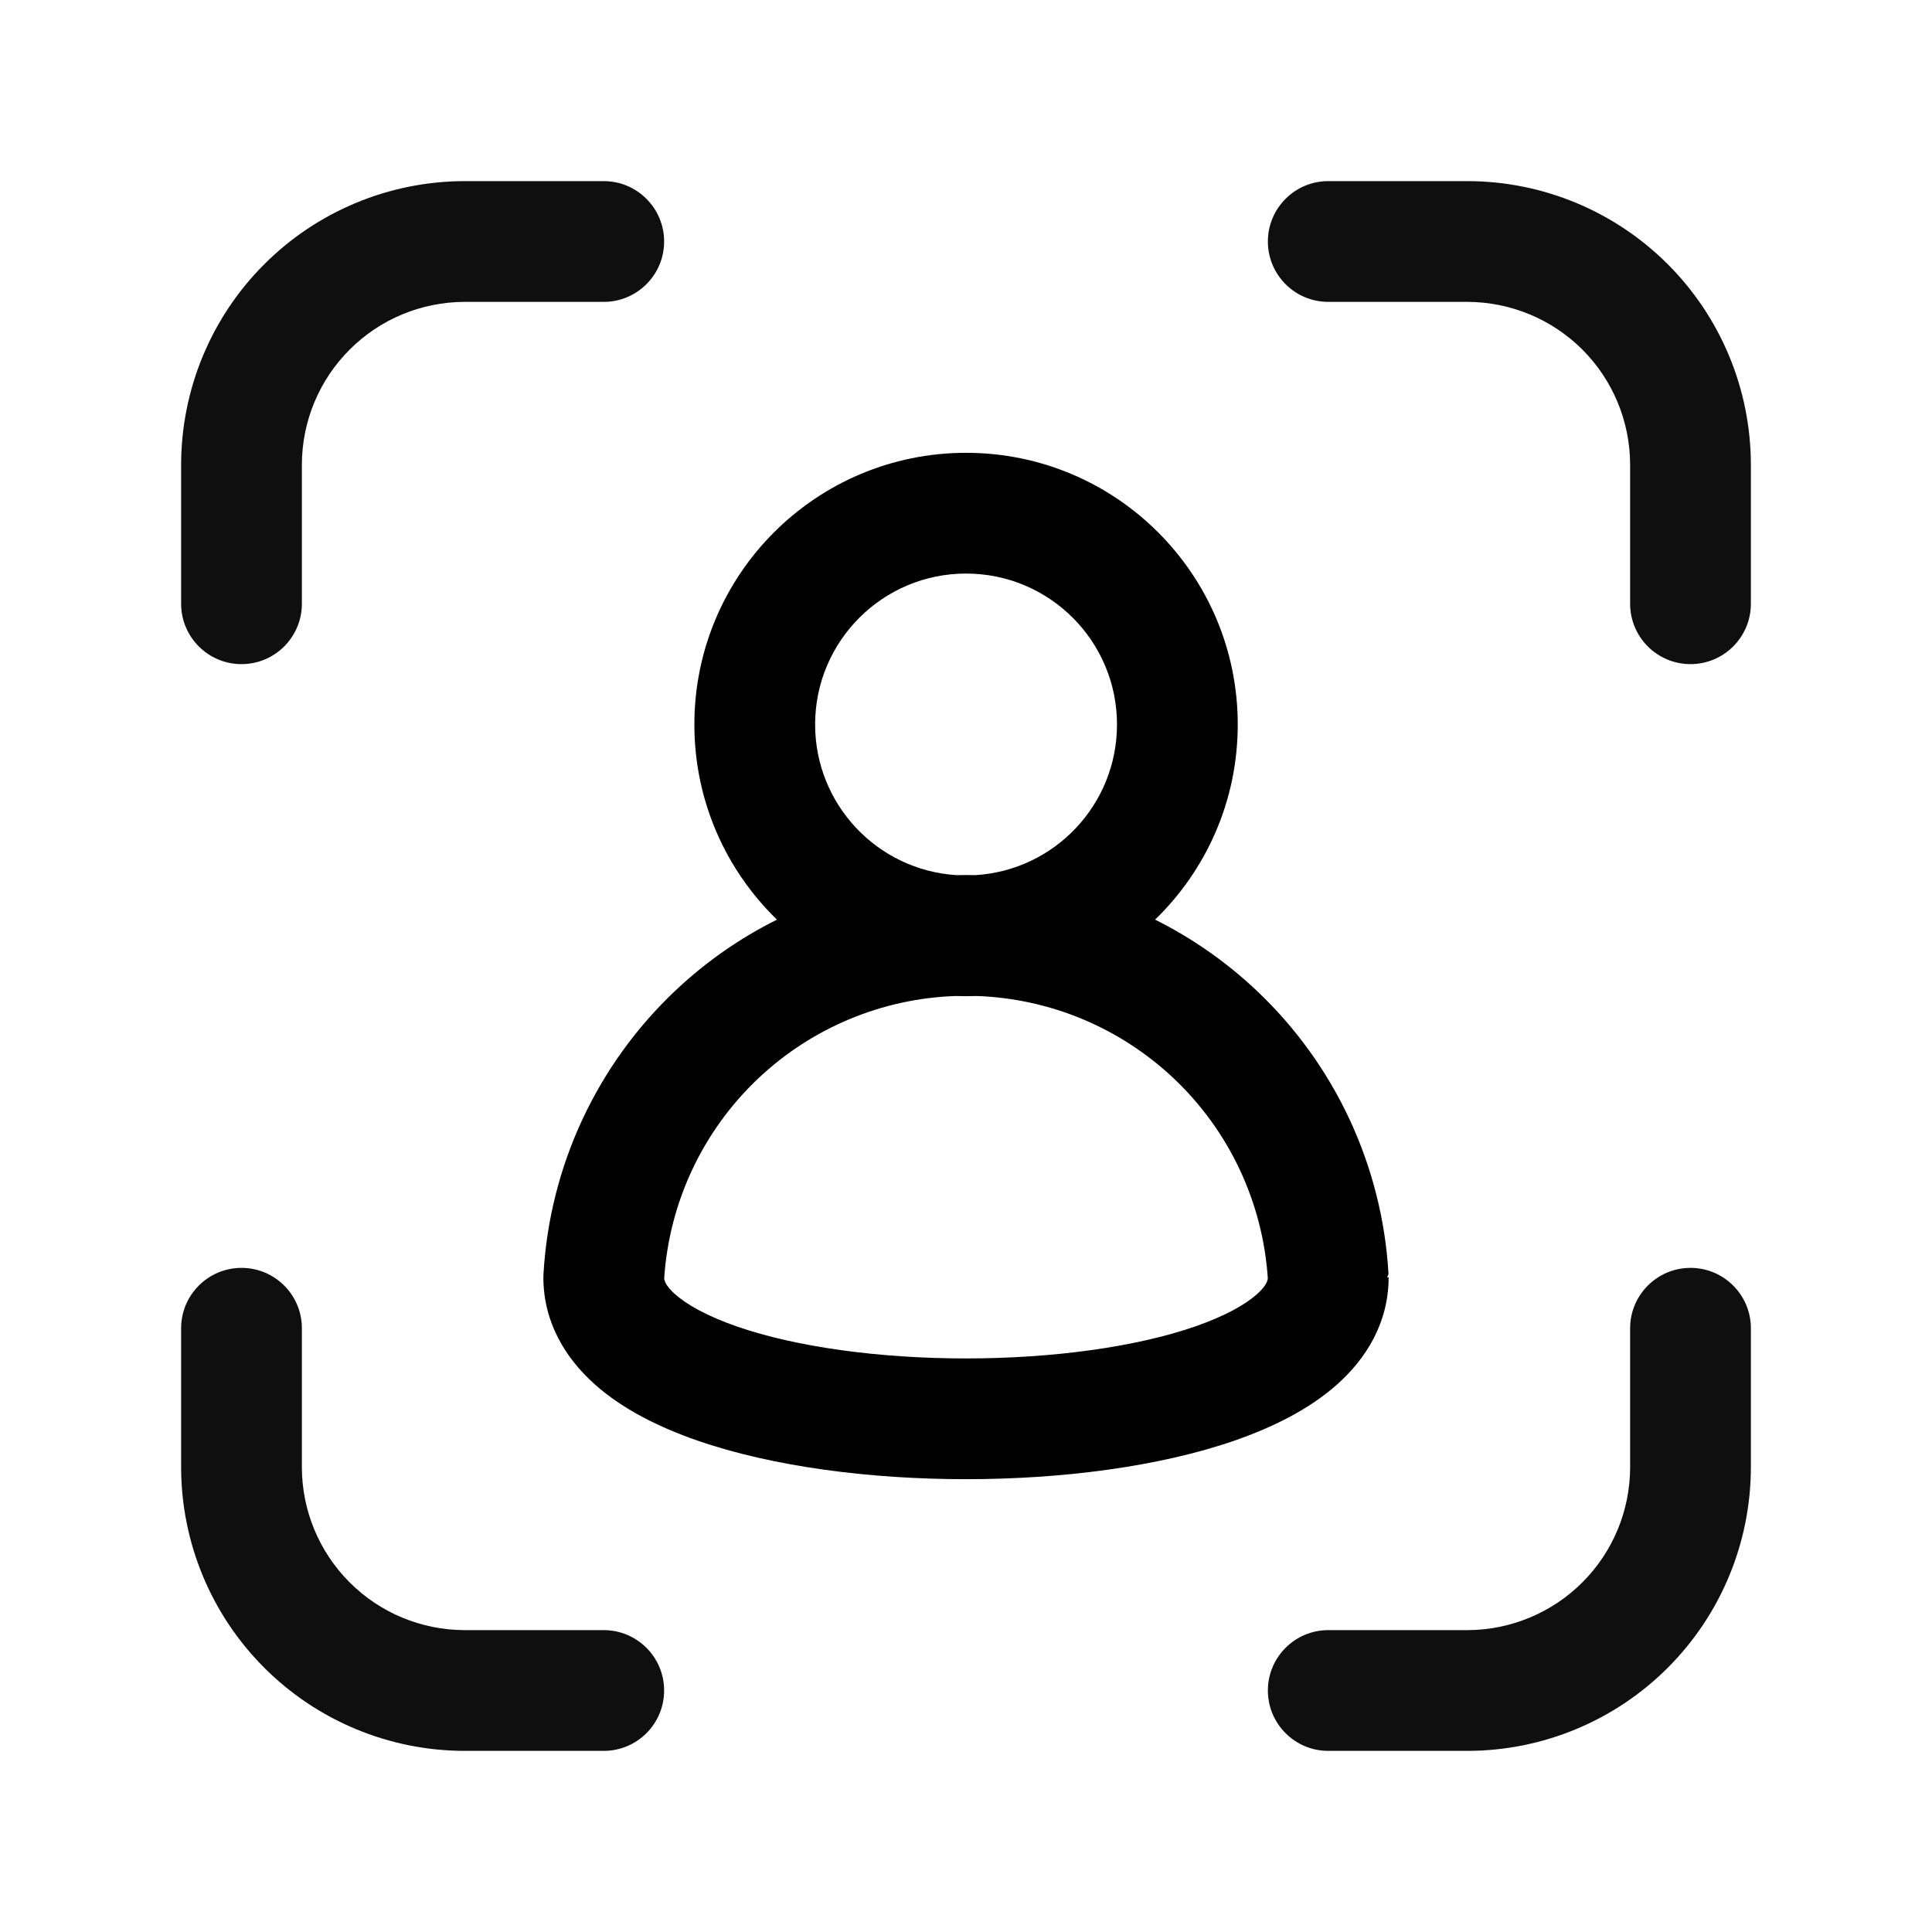
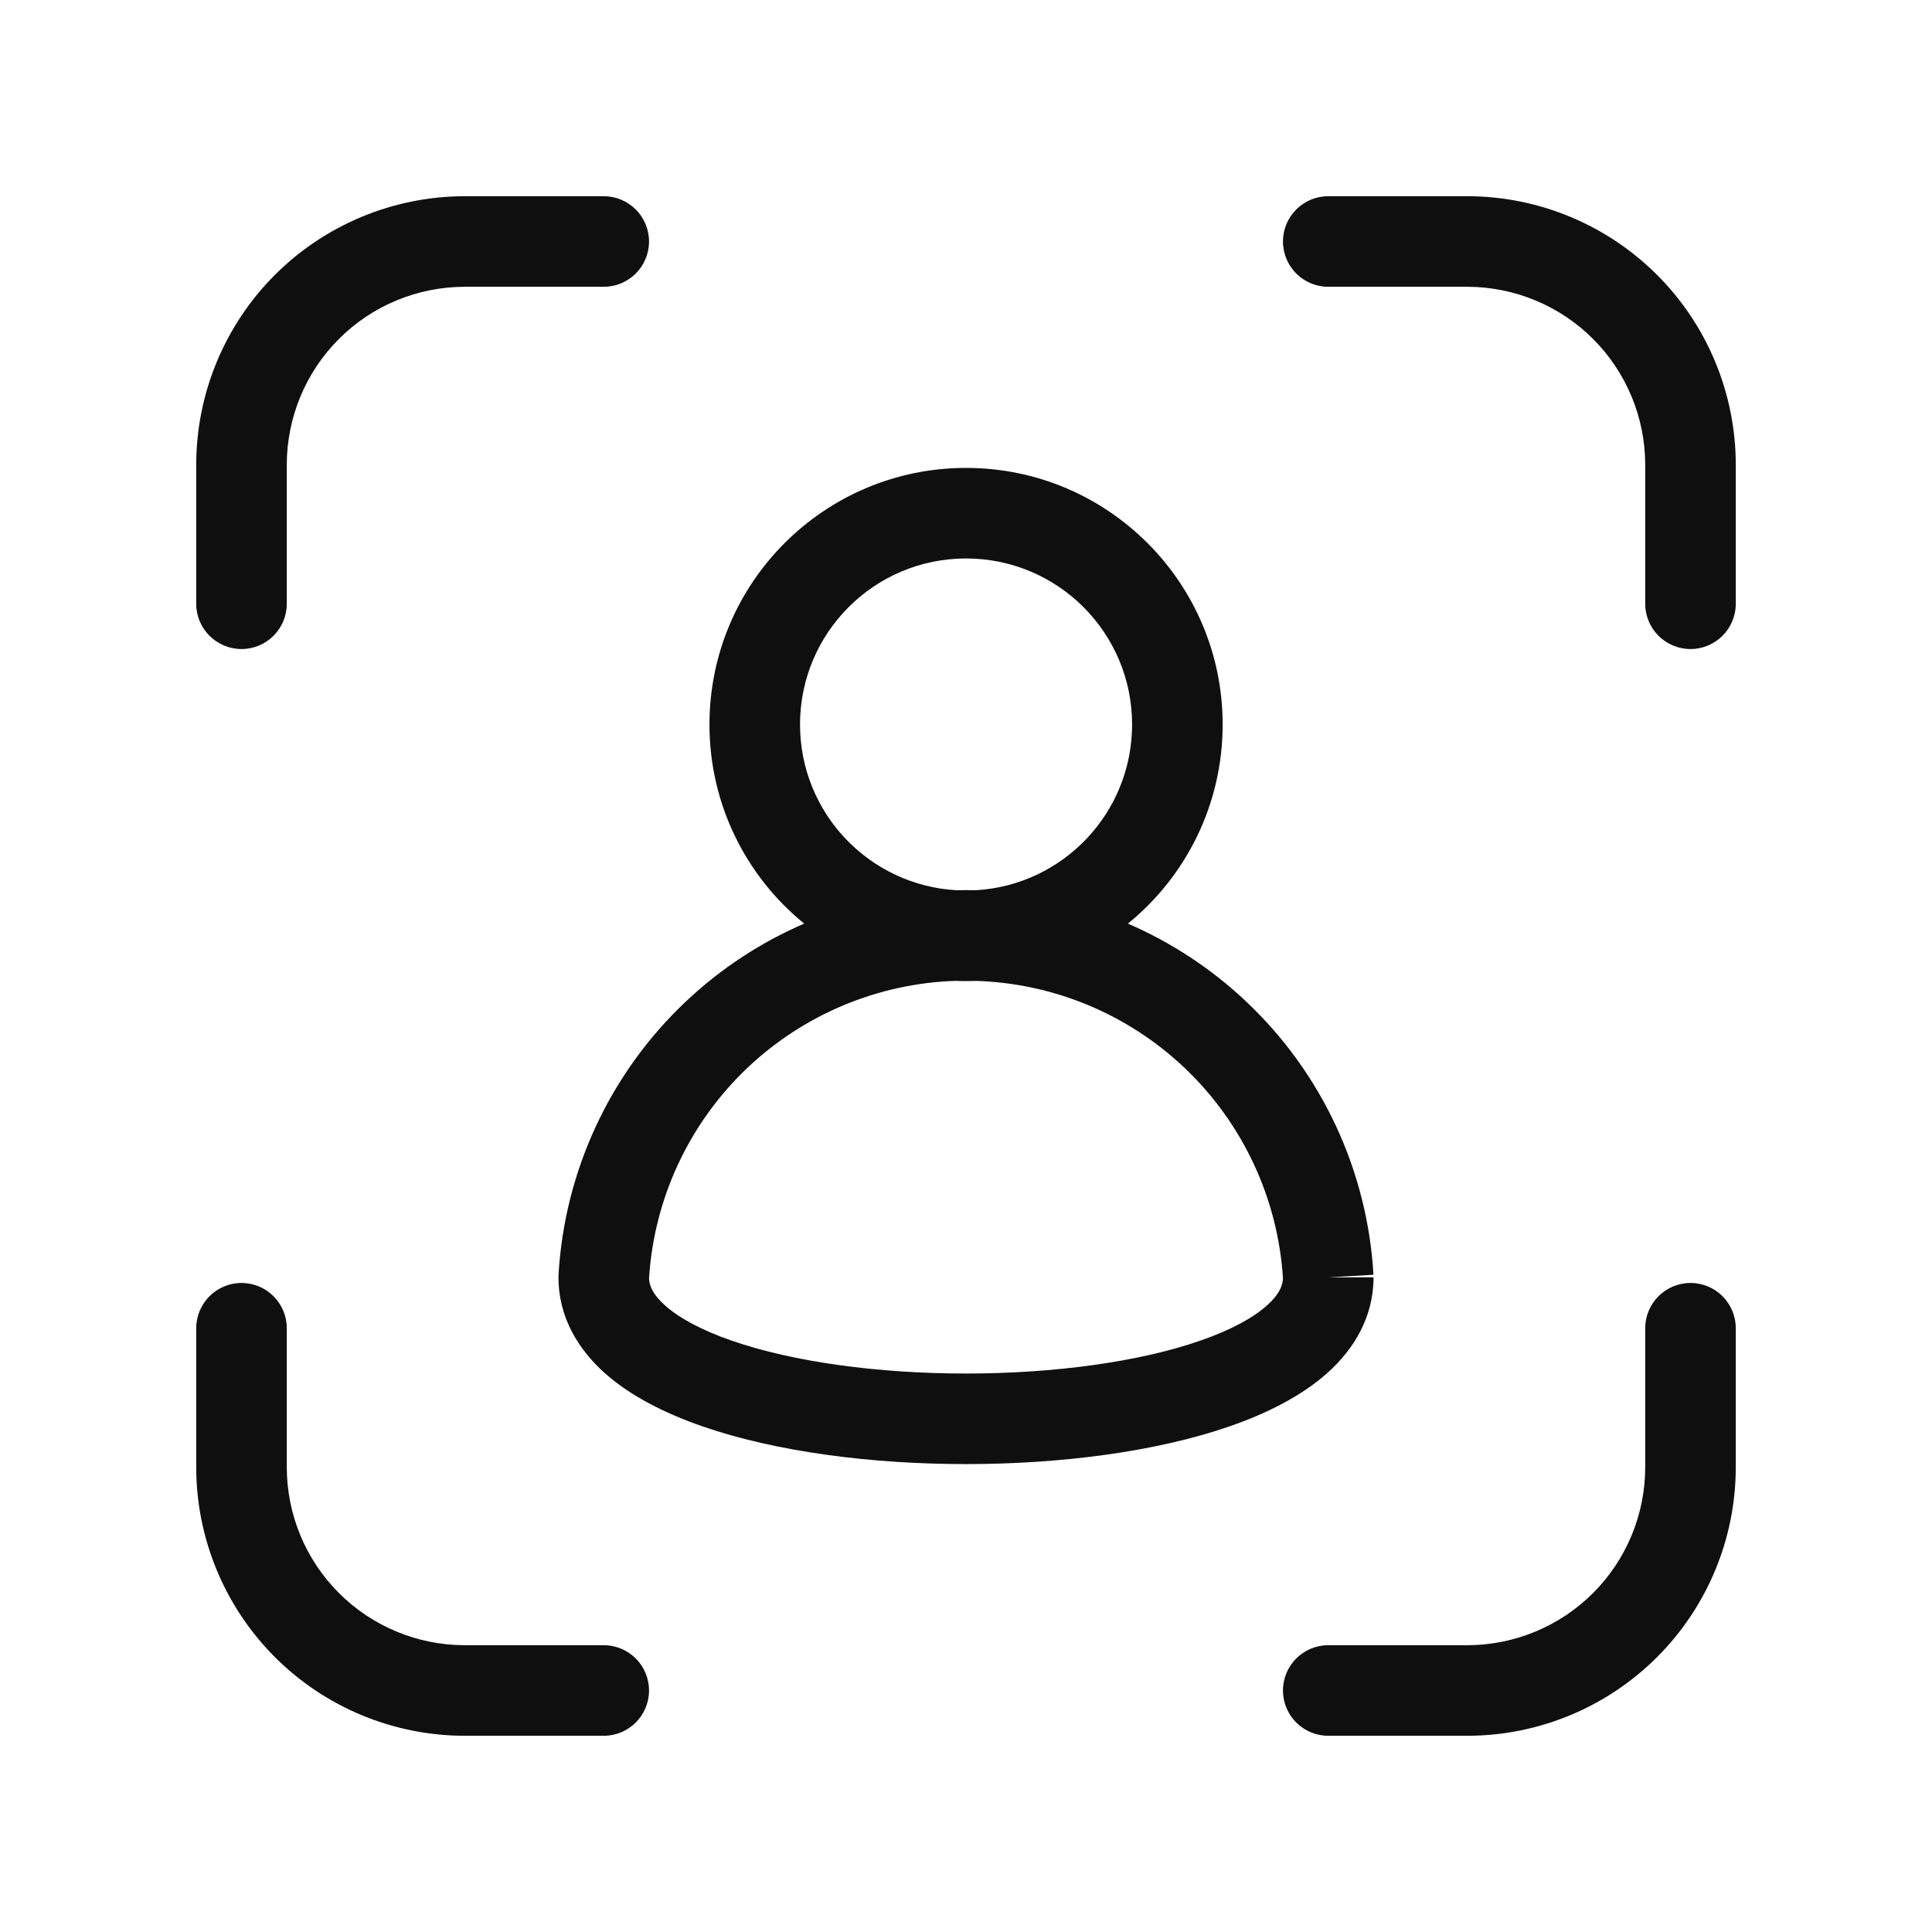
- <svg xmlns="http://www.w3.org/2000/svg" width="32" height="32" viewBox="0 0 32 32">
-   <path d="M7.692 3L7.69 3C6.447 3.003 5.255 3.498 4.377 4.377C3.498 5.255 3.003 6.447 3 7.69V10C3 10.552 3.448 11 4 11C4.552 11 5 10.552 5 10V7.693C5.002 6.979 5.286 6.295 5.791 5.791C6.295 5.286 6.979 5.002 7.693 5H10C10.552 5 11 4.552 11 4C11 3.448 10.552 3 10 3L7.692 3Z" fill="#0F0F0F" />
-   <path d="M22 3C21.448 3 21 3.448 21 4C21 4.552 21.448 5 22 5H24.306C25.02 5.002 25.704 5.286 26.209 5.79C26.714 6.295 26.998 6.979 27 7.693V10C27 10.552 27.448 11 28 11C28.552 11 29 10.552 29 10L29 7.692L29 7.69C28.997 6.446 28.502 5.255 27.623 4.376C26.744 3.497 25.552 3.002 24.309 3H22Z" fill="#0F0F0F" />
-   <path d="M4 21C4.552 21 5 21.448 5 22V24.307C5.002 25.021 5.286 25.704 5.791 26.209C6.295 26.714 6.979 26.998 7.693 27H10C10.552 27 11 27.448 11 28C11 28.552 10.552 29 10 29L7.69 29C6.447 28.997 5.255 28.502 4.377 27.623C3.498 26.744 3.003 25.553 3 24.31L3 24.308V22C3 21.448 3.448 21 4 21Z" fill="#0F0F0F" />
-   <path d="M29 22C29 21.448 28.552 21 28 21C27.448 21 27 21.448 27 22V24.307C26.998 25.021 26.714 25.705 26.209 26.209C25.704 26.714 25.02 26.998 24.306 27H22C21.448 27 21 27.448 21 28C21 28.552 21.448 29 22 29H24.307L24.309 29C25.552 28.998 26.744 28.503 27.623 27.624C28.502 26.745 28.997 25.553 29 24.31L29 22Z" fill="#0F0F0F" />
-   <path d="M19.132 15.232C19.976 14.414 20.501 13.268 20.501 12C20.501 9.515 18.486 7.5 16.001 7.5C13.516 7.5 11.501 9.515 11.501 12C11.501 13.268 12.025 14.414 12.869 15.232C12.259 15.536 11.692 15.93 11.188 16.406C9.887 17.634 9.105 19.313 9.002 21.099C9.001 21.119 9 21.138 9 21.157C9 21.907 9.372 22.501 9.85 22.928C10.313 23.342 10.918 23.64 11.547 23.859C12.812 24.298 14.431 24.5 16 24.5C17.569 24.5 19.189 24.298 20.453 23.859C21.082 23.64 21.686 23.342 22.15 22.928C22.628 22.501 23 21.907 23 21.157H22.976L22.998 21.099C22.895 19.313 22.113 17.634 20.812 16.406C20.308 15.93 19.741 15.536 19.132 15.232ZM16.001 9.5C17.382 9.5 18.501 10.619 18.501 12C18.501 13.329 17.465 14.415 16.156 14.495C16.104 14.494 16.052 14.493 16 14.493C15.948 14.493 15.897 14.494 15.845 14.495C14.537 14.415 13.501 13.328 13.501 12C13.501 10.619 14.62 9.5 16.001 9.5ZM15.825 16.497C15.883 16.499 15.942 16.5 16.001 16.5C16.06 16.5 16.118 16.499 16.177 16.497C17.392 16.539 18.552 17.023 19.439 17.86C20.359 18.729 20.916 19.913 20.999 21.175C20.995 21.216 20.97 21.301 20.819 21.436C20.626 21.608 20.293 21.797 19.797 21.97C18.811 22.312 17.431 22.5 16 22.5C14.569 22.5 13.188 22.312 12.203 21.97C11.707 21.797 11.374 21.608 11.181 21.436C11.03 21.301 11.005 21.216 11.001 21.175C11.084 19.913 11.641 18.729 12.561 17.86C13.448 17.023 14.609 16.539 15.825 16.497Z" />
+ <svg xmlns="http://www.w3.org/2000/svg" width="32" height="32" viewBox="0 0 32 32" fill="none">
+   <path d="M7.692 3.25L7.69 3.25C6.514 3.253 5.386 3.721 4.553 4.553C3.721 5.386 3.253 6.513 3.25 7.69V10C3.25 10.414 3.586 10.75 4 10.75C4.414 10.75 4.75 10.414 4.75 10V7.693C4.752 6.913 5.062 6.165 5.614 5.614C6.165 5.062 6.913 4.752 7.693 4.75H10C10.414 4.75 10.75 4.414 10.75 4C10.75 3.586 10.414 3.25 10 3.25H7.692Z" fill="#0F0F0F" />
+   <path d="M22 3.25C21.586 3.25 21.25 3.586 21.25 4C21.25 4.414 21.586 4.75 22 4.75H24.306C25.086 4.752 25.834 5.062 26.386 5.614C26.937 6.165 27.248 6.913 27.25 7.693V10C27.25 10.414 27.586 10.75 28 10.75C28.414 10.75 28.75 10.414 28.75 10L28.75 7.692L28.75 7.69C28.747 6.513 28.279 5.385 27.446 4.553C26.614 3.721 25.485 3.252 24.308 3.25H22Z" fill="#0F0F0F" />
+   <path d="M4 21.25C4.414 21.25 4.75 21.586 4.75 22V24.307C4.752 25.087 5.062 25.834 5.614 26.386C6.165 26.937 6.913 27.248 7.693 27.25H10C10.414 27.25 10.75 27.586 10.75 28C10.75 28.414 10.414 28.75 10 28.75H7.692L7.69 28.75C6.514 28.747 5.385 28.279 4.553 27.447C3.721 26.614 3.253 25.486 3.25 24.31V22C3.25 21.586 3.586 21.25 4 21.25Z" fill="#0F0F0F" />
+   <path d="M28.75 22C28.75 21.586 28.414 21.25 28 21.25C27.586 21.25 27.25 21.586 27.25 22V24.307C27.248 25.087 26.937 25.835 26.386 26.386C25.834 26.938 25.086 27.248 24.306 27.25H22C21.586 27.25 21.25 27.586 21.25 28C21.25 28.414 21.586 28.75 22 28.75H24.307L24.308 28.75C25.485 28.748 26.614 28.279 27.446 27.447C28.279 26.615 28.747 25.487 28.75 24.31L28.75 24.308V22Z" fill="#0F0F0F" />
+   <path d="M18.682 15.298C19.639 14.519 20.251 13.331 20.251 12C20.251 9.653 18.348 7.75 16.001 7.75C13.654 7.75 11.751 9.653 11.751 12C11.751 13.331 12.362 14.518 13.32 15.298C12.602 15.607 11.938 16.042 11.36 16.588C10.105 17.772 9.351 19.391 9.251 21.114C9.25 21.128 9.25 21.143 9.25 21.157C9.25 21.817 9.576 22.348 10.016 22.742C10.446 23.125 11.017 23.41 11.629 23.623C12.859 24.05 14.448 24.25 16 24.25C17.552 24.25 19.141 24.05 20.371 23.623C20.983 23.41 21.554 23.125 21.984 22.742C22.424 22.348 22.75 21.817 22.75 21.157H22L22.749 21.114C22.649 19.391 21.895 17.772 20.64 16.588C20.062 16.042 19.398 15.608 18.682 15.298ZM16.001 9.25C17.52 9.25 18.751 10.481 18.751 12C18.751 13.465 17.605 14.663 16.161 14.745C16.107 14.744 16.054 14.743 16 14.743C15.947 14.743 15.894 14.744 15.841 14.745C14.396 14.662 13.251 13.465 13.251 12C13.251 10.481 14.482 9.25 16.001 9.25ZM15.825 16.246C15.883 16.249 15.942 16.25 16.001 16.25C16.06 16.25 16.118 16.249 16.176 16.247C17.455 16.289 18.677 16.797 19.61 17.678C20.58 18.594 21.166 19.844 21.25 21.174C21.245 21.292 21.191 21.439 20.985 21.622C20.759 21.825 20.392 22.028 19.879 22.206C18.859 22.56 17.448 22.75 16 22.75C14.552 22.75 13.141 22.56 12.121 22.206C11.608 22.028 11.241 21.825 11.015 21.622C10.809 21.439 10.755 21.292 10.75 21.174C10.834 19.843 11.419 18.594 12.389 17.678C13.323 16.797 14.546 16.289 15.825 16.246Z" fill="#0F0F0F" />
</svg>
